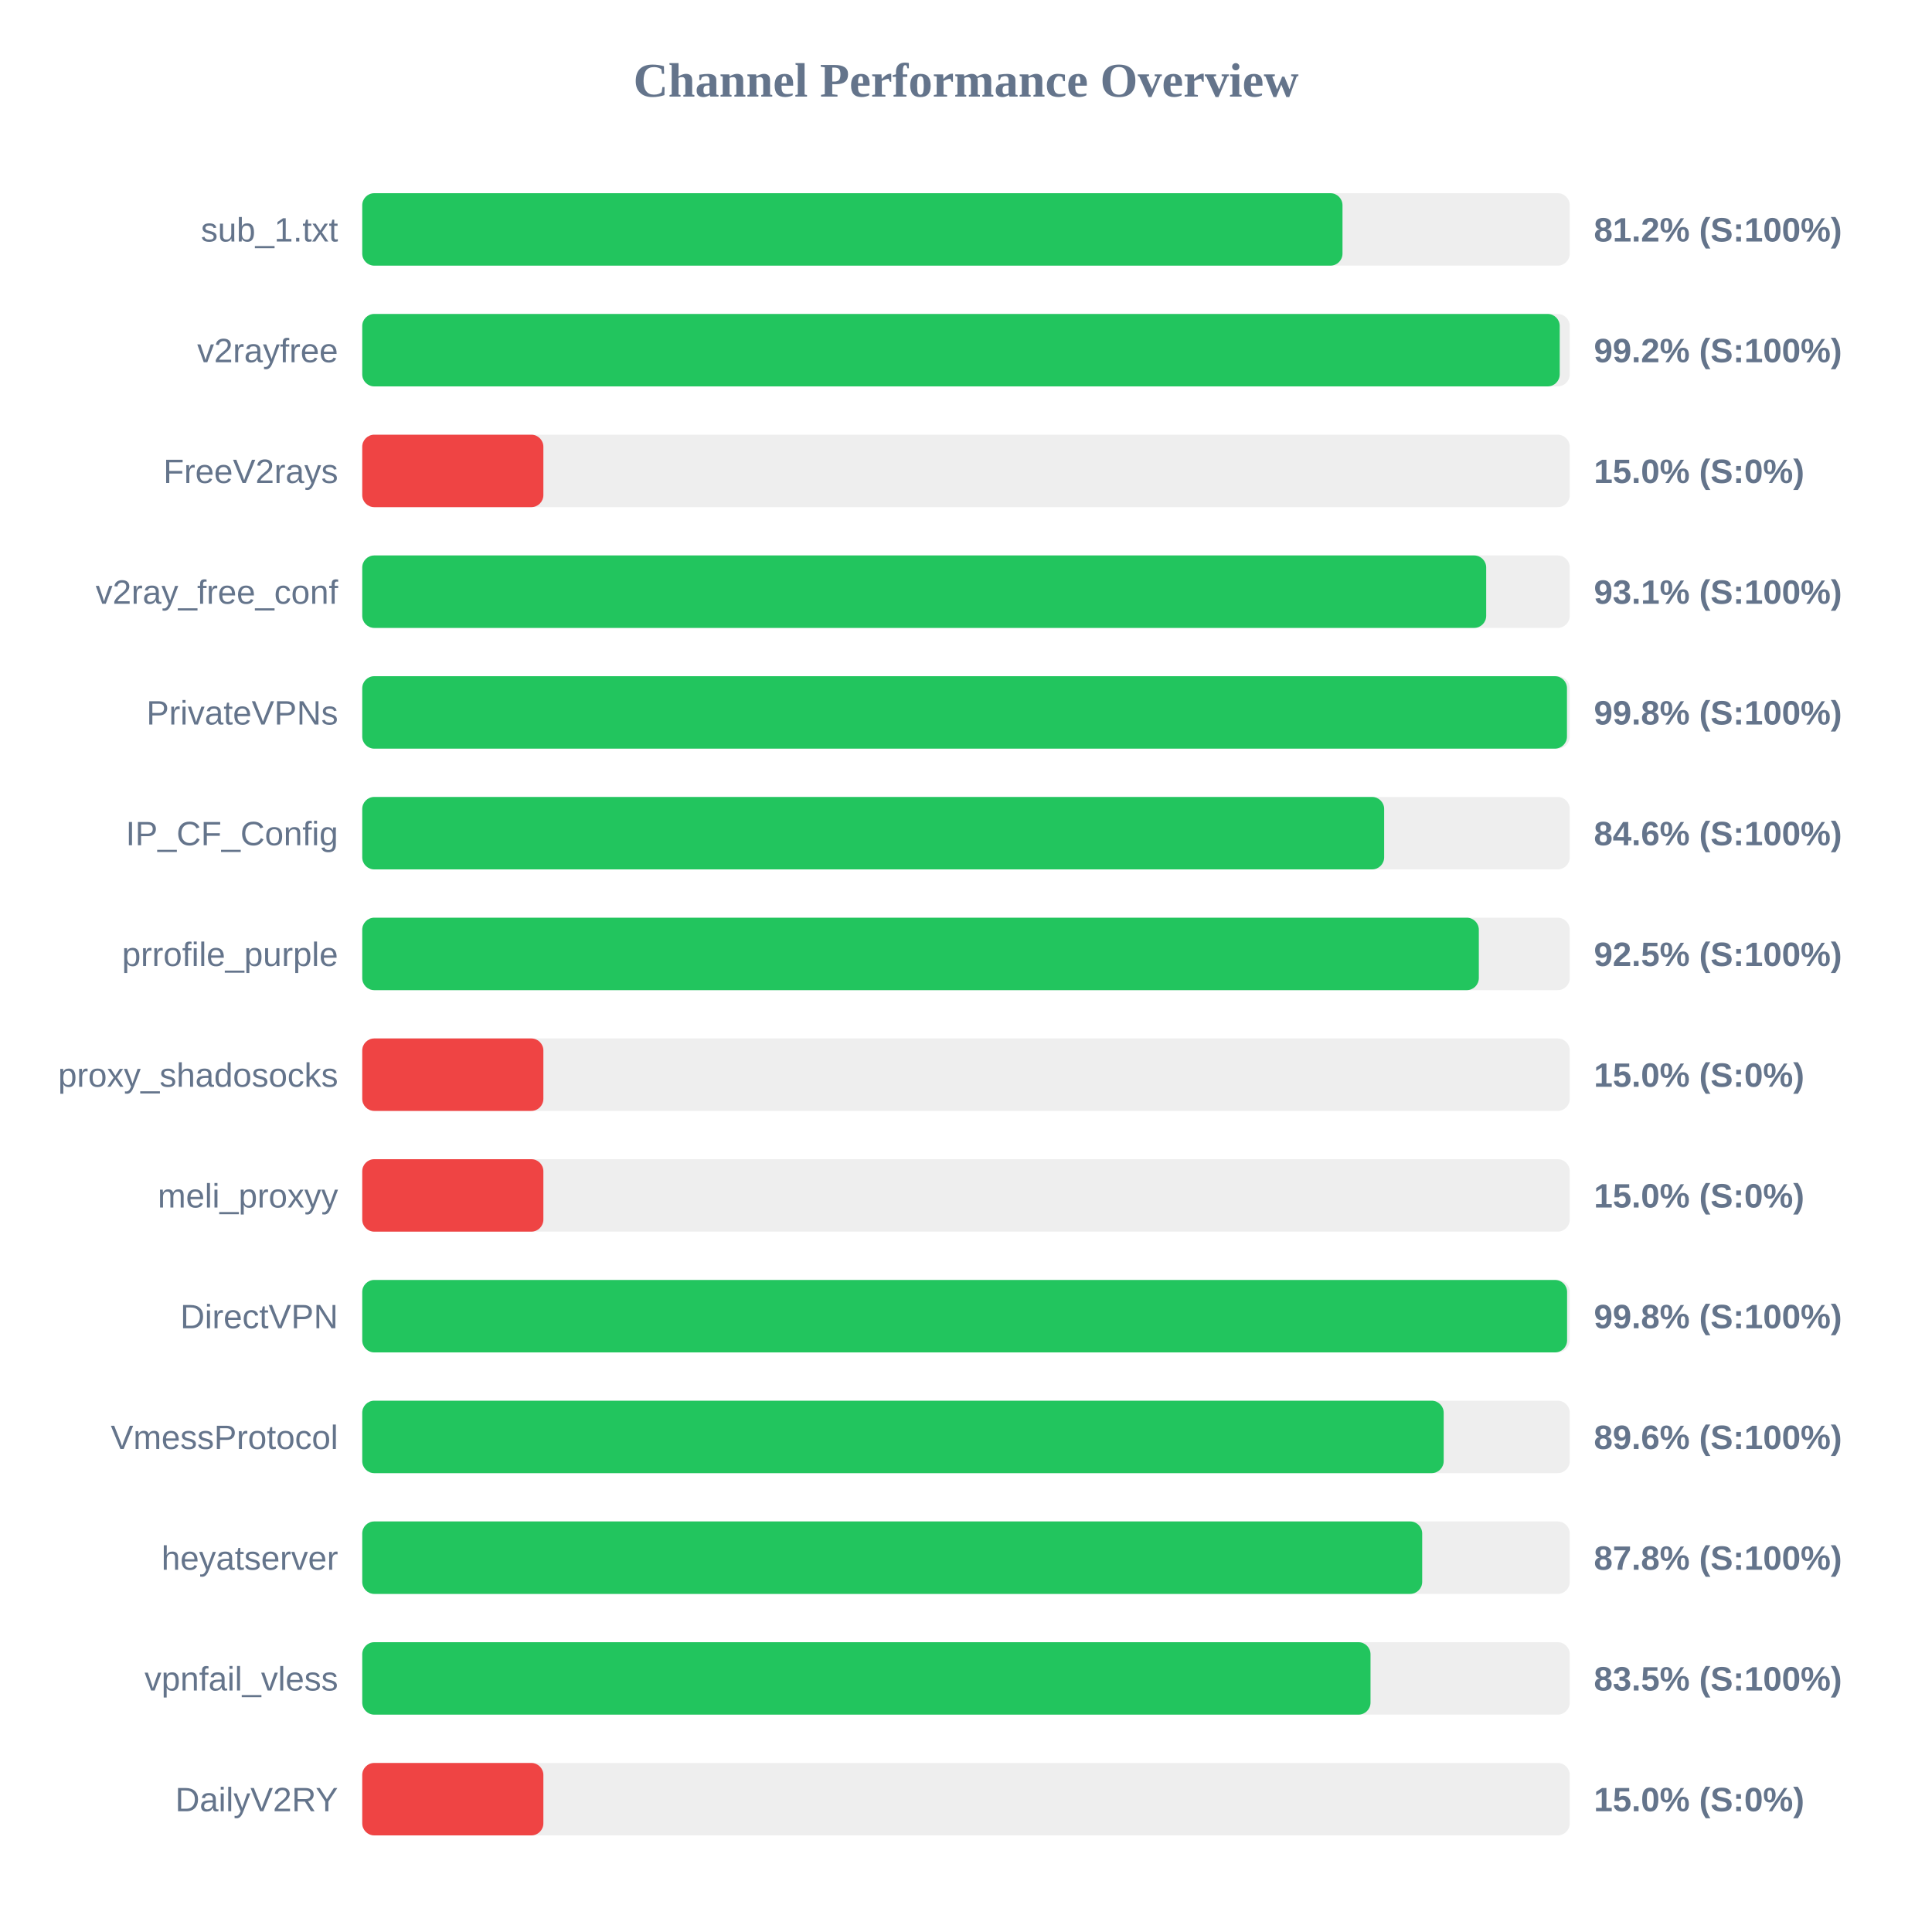
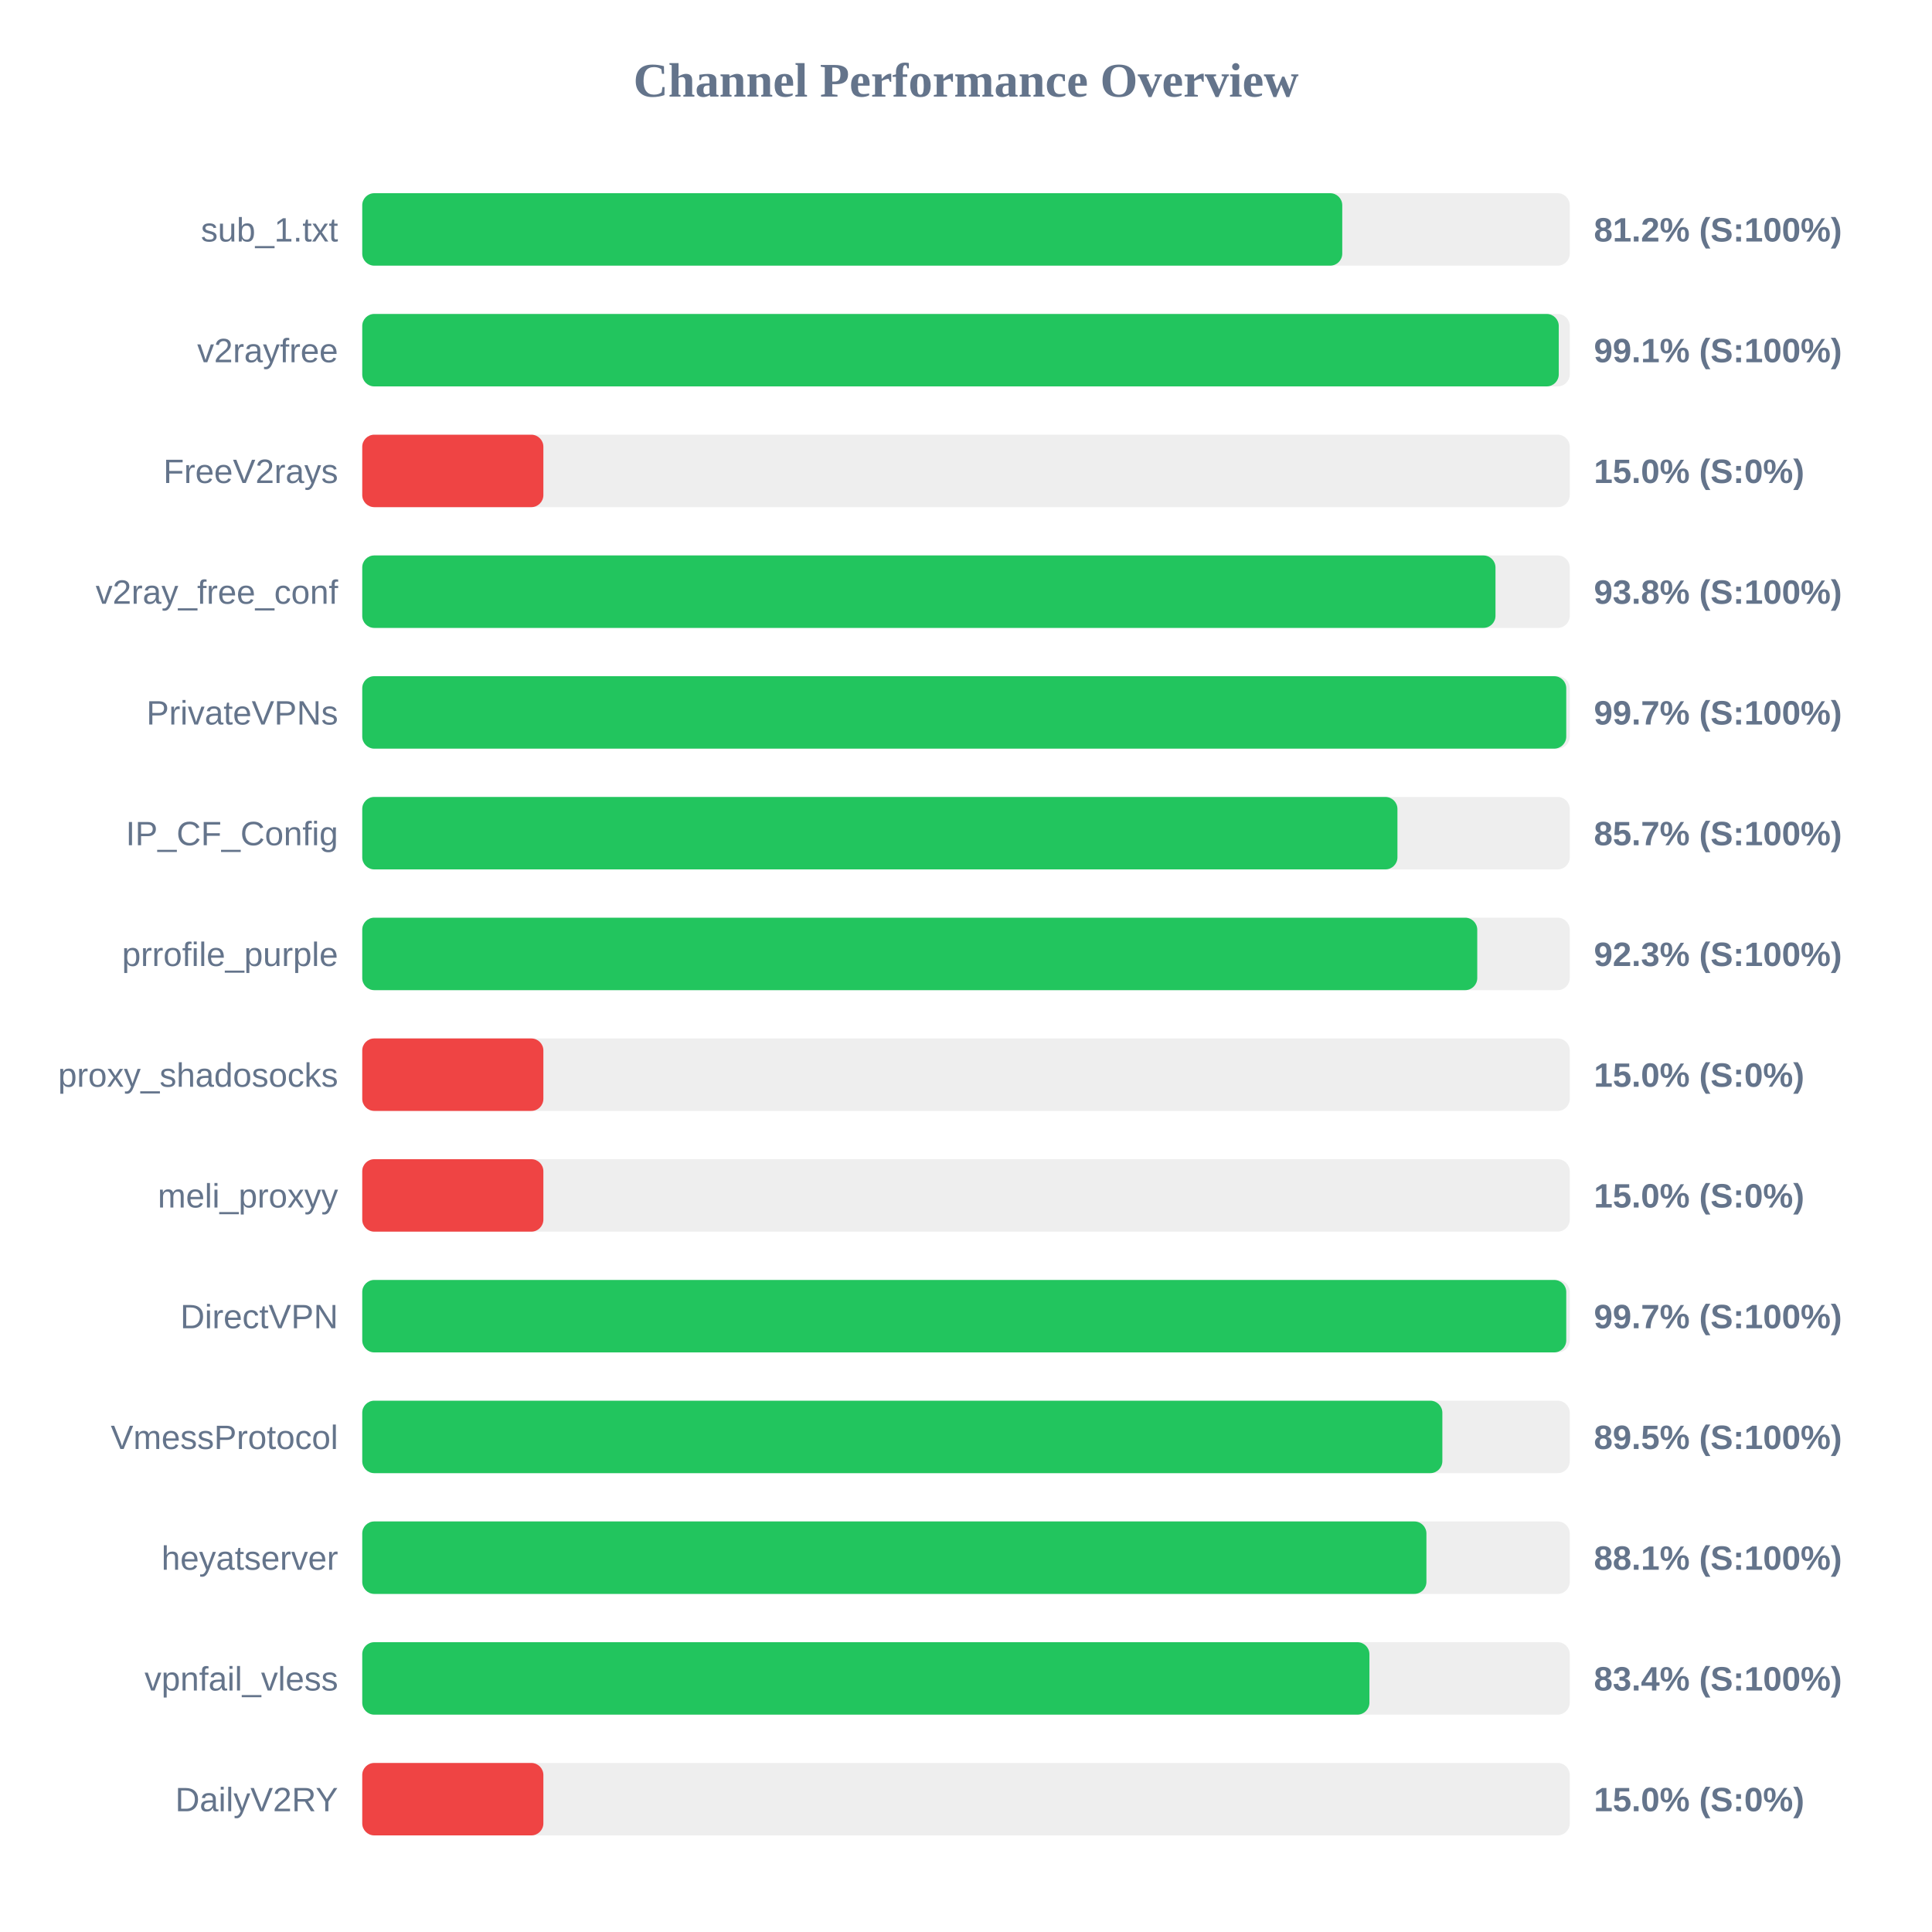
<svg xmlns="http://www.w3.org/2000/svg" width="800" height="800" version="1.1">
  <style>
        .row { font: 14px Arial; fill: #64748b; }
        .score { font: bold 14px Arial; fill: #64748b; }
    </style>
  <text x="400" y="40" text-anchor="middle" font-size="20px" font-weight="bold" fill="#64748b">Channel Performance Overview</text>
  <rect x="150" y="80" width="500" height="30" fill="#eee" rx="5" />
-   <rect x="150" y="80" width="405.9" height="30" fill="#22c55e" rx="5" />
+   <rect x="150" y="80" width="405.8" height="30" fill="#22c55e" rx="5" />
  <text x="140" y="100" text-anchor="end" class="row">sub_1.txt</text>
  <text x="660" y="100" text-anchor="start" class="score">81.2% (S:100%)</text>
  <rect x="150" y="130" width="500" height="30" fill="#eee" rx="5" />
-   <rect x="150" y="130" width="495.85" height="30" fill="#22c55e" rx="5" />
+   <rect x="150" y="130" width="495.45" height="30" fill="#22c55e" rx="5" />
  <text x="140" y="150" text-anchor="end" class="row">v2rayfree</text>
-   <text x="660" y="150" text-anchor="start" class="score">99.2% (S:100%)</text>
+   <text x="660" y="150" text-anchor="start" class="score">99.1% (S:100%)</text>
  <rect x="150" y="180" width="500" height="30" fill="#eee" rx="5" />
  <rect x="150" y="180" width="75.0" height="30" fill="#ef4444" rx="5" />
  <text x="140" y="200" text-anchor="end" class="row">FreeV2rays</text>
  <text x="660" y="200" text-anchor="start" class="score">15.0% (S:0%)</text>
  <rect x="150" y="230" width="500" height="30" fill="#eee" rx="5" />
-   <rect x="150" y="230" width="465.4" height="30" fill="#22c55e" rx="5" />
+   <rect x="150" y="230" width="469.25" height="30" fill="#22c55e" rx="5" />
  <text x="140" y="250" text-anchor="end" class="row">v2ray_free_conf</text>
-   <text x="660" y="250" text-anchor="start" class="score">93.1% (S:100%)</text>
+   <text x="660" y="250" text-anchor="start" class="score">93.8% (S:100%)</text>
  <rect x="150" y="280" width="500" height="30" fill="#eee" rx="5" />
-   <rect x="150" y="280" width="498.85" height="30" fill="#22c55e" rx="5" />
+   <rect x="150" y="280" width="498.55" height="30" fill="#22c55e" rx="5" />
  <text x="140" y="300" text-anchor="end" class="row">PrivateVPNs</text>
-   <text x="660" y="300" text-anchor="start" class="score">99.8% (S:100%)</text>
+   <text x="660" y="300" text-anchor="start" class="score">99.7% (S:100%)</text>
  <rect x="150" y="330" width="500" height="30" fill="#eee" rx="5" />
-   <rect x="150" y="330" width="423.15" height="30" fill="#22c55e" rx="5" />
+   <rect x="150" y="330" width="428.65" height="30" fill="#22c55e" rx="5" />
  <text x="140" y="350" text-anchor="end" class="row">IP_CF_Config</text>
-   <text x="660" y="350" text-anchor="start" class="score">84.6% (S:100%)</text>
+   <text x="660" y="350" text-anchor="start" class="score">85.7% (S:100%)</text>
  <rect x="150" y="380" width="500" height="30" fill="#eee" rx="5" />
-   <rect x="150" y="380" width="462.35" height="30" fill="#22c55e" rx="5" />
+   <rect x="150" y="380" width="461.7" height="30" fill="#22c55e" rx="5" />
  <text x="140" y="400" text-anchor="end" class="row">prrofile_purple</text>
-   <text x="660" y="400" text-anchor="start" class="score">92.5% (S:100%)</text>
+   <text x="660" y="400" text-anchor="start" class="score">92.3% (S:100%)</text>
  <rect x="150" y="430" width="500" height="30" fill="#eee" rx="5" />
  <rect x="150" y="430" width="75.0" height="30" fill="#ef4444" rx="5" />
  <text x="140" y="450" text-anchor="end" class="row">proxy_shadosocks</text>
  <text x="660" y="450" text-anchor="start" class="score">15.0% (S:0%)</text>
  <rect x="150" y="480" width="500" height="30" fill="#eee" rx="5" />
  <rect x="150" y="480" width="75.0" height="30" fill="#ef4444" rx="5" />
  <text x="140" y="500" text-anchor="end" class="row">meli_proxyy</text>
  <text x="660" y="500" text-anchor="start" class="score">15.0% (S:0%)</text>
  <rect x="150" y="530" width="500" height="30" fill="#eee" rx="5" />
-   <rect x="150" y="530" width="498.9" height="30" fill="#22c55e" rx="5" />
+   <rect x="150" y="530" width="498.55" height="30" fill="#22c55e" rx="5" />
  <text x="140" y="550" text-anchor="end" class="row">DirectVPN</text>
-   <text x="660" y="550" text-anchor="start" class="score">99.8% (S:100%)</text>
+   <text x="660" y="550" text-anchor="start" class="score">99.7% (S:100%)</text>
  <rect x="150" y="580" width="500" height="30" fill="#eee" rx="5" />
-   <rect x="150" y="580" width="447.8" height="30" fill="#22c55e" rx="5" />
+   <rect x="150" y="580" width="447.25" height="30" fill="#22c55e" rx="5" />
  <text x="140" y="600" text-anchor="end" class="row">VmessProtocol</text>
-   <text x="660" y="600" text-anchor="start" class="score">89.6% (S:100%)</text>
+   <text x="660" y="600" text-anchor="start" class="score">89.5% (S:100%)</text>
  <rect x="150" y="630" width="500" height="30" fill="#eee" rx="5" />
-   <rect x="150" y="630" width="438.9" height="30" fill="#22c55e" rx="5" />
+   <rect x="150" y="630" width="440.65" height="30" fill="#22c55e" rx="5" />
  <text x="140" y="650" text-anchor="end" class="row">heyatserver</text>
-   <text x="660" y="650" text-anchor="start" class="score">87.8% (S:100%)</text>
+   <text x="660" y="650" text-anchor="start" class="score">88.1% (S:100%)</text>
  <rect x="150" y="680" width="500" height="30" fill="#eee" rx="5" />
-   <rect x="150" y="680" width="417.5" height="30" fill="#22c55e" rx="5" />
+   <rect x="150" y="680" width="417.05" height="30" fill="#22c55e" rx="5" />
  <text x="140" y="700" text-anchor="end" class="row">vpnfail_vless</text>
-   <text x="660" y="700" text-anchor="start" class="score">83.5% (S:100%)</text>
+   <text x="660" y="700" text-anchor="start" class="score">83.4% (S:100%)</text>
  <rect x="150" y="730" width="500" height="30" fill="#eee" rx="5" />
  <rect x="150" y="730" width="75.0" height="30" fill="#ef4444" rx="5" />
  <text x="140" y="750" text-anchor="end" class="row">DailyV2RY</text>
  <text x="660" y="750" text-anchor="start" class="score">15.0% (S:0%)</text>
</svg>
